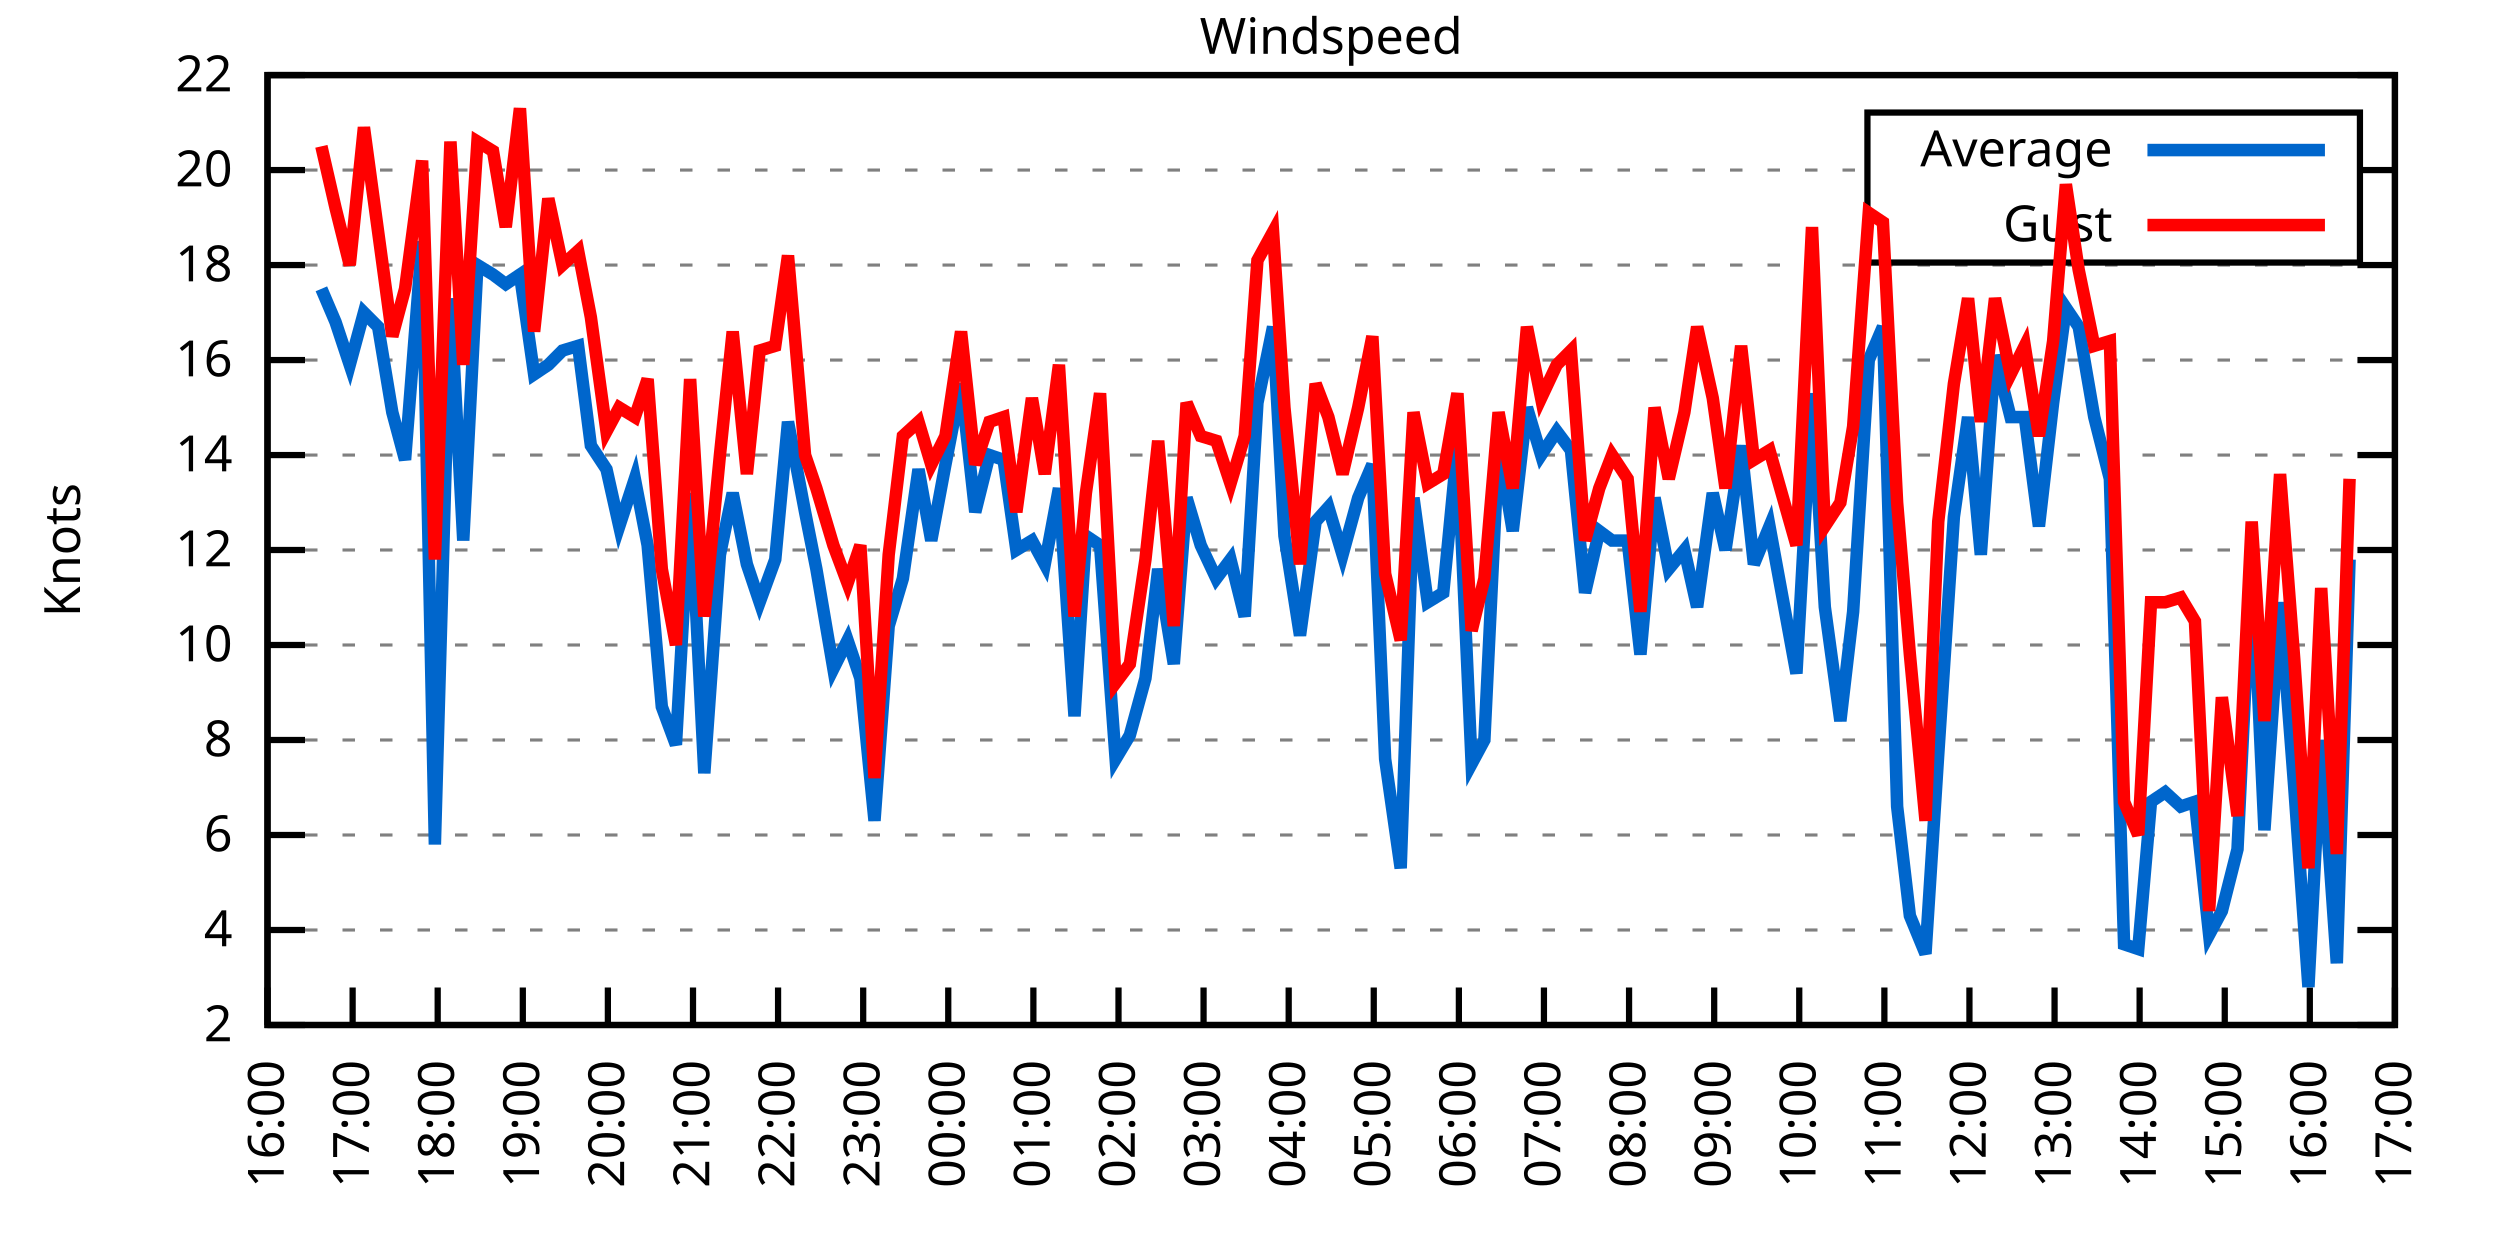
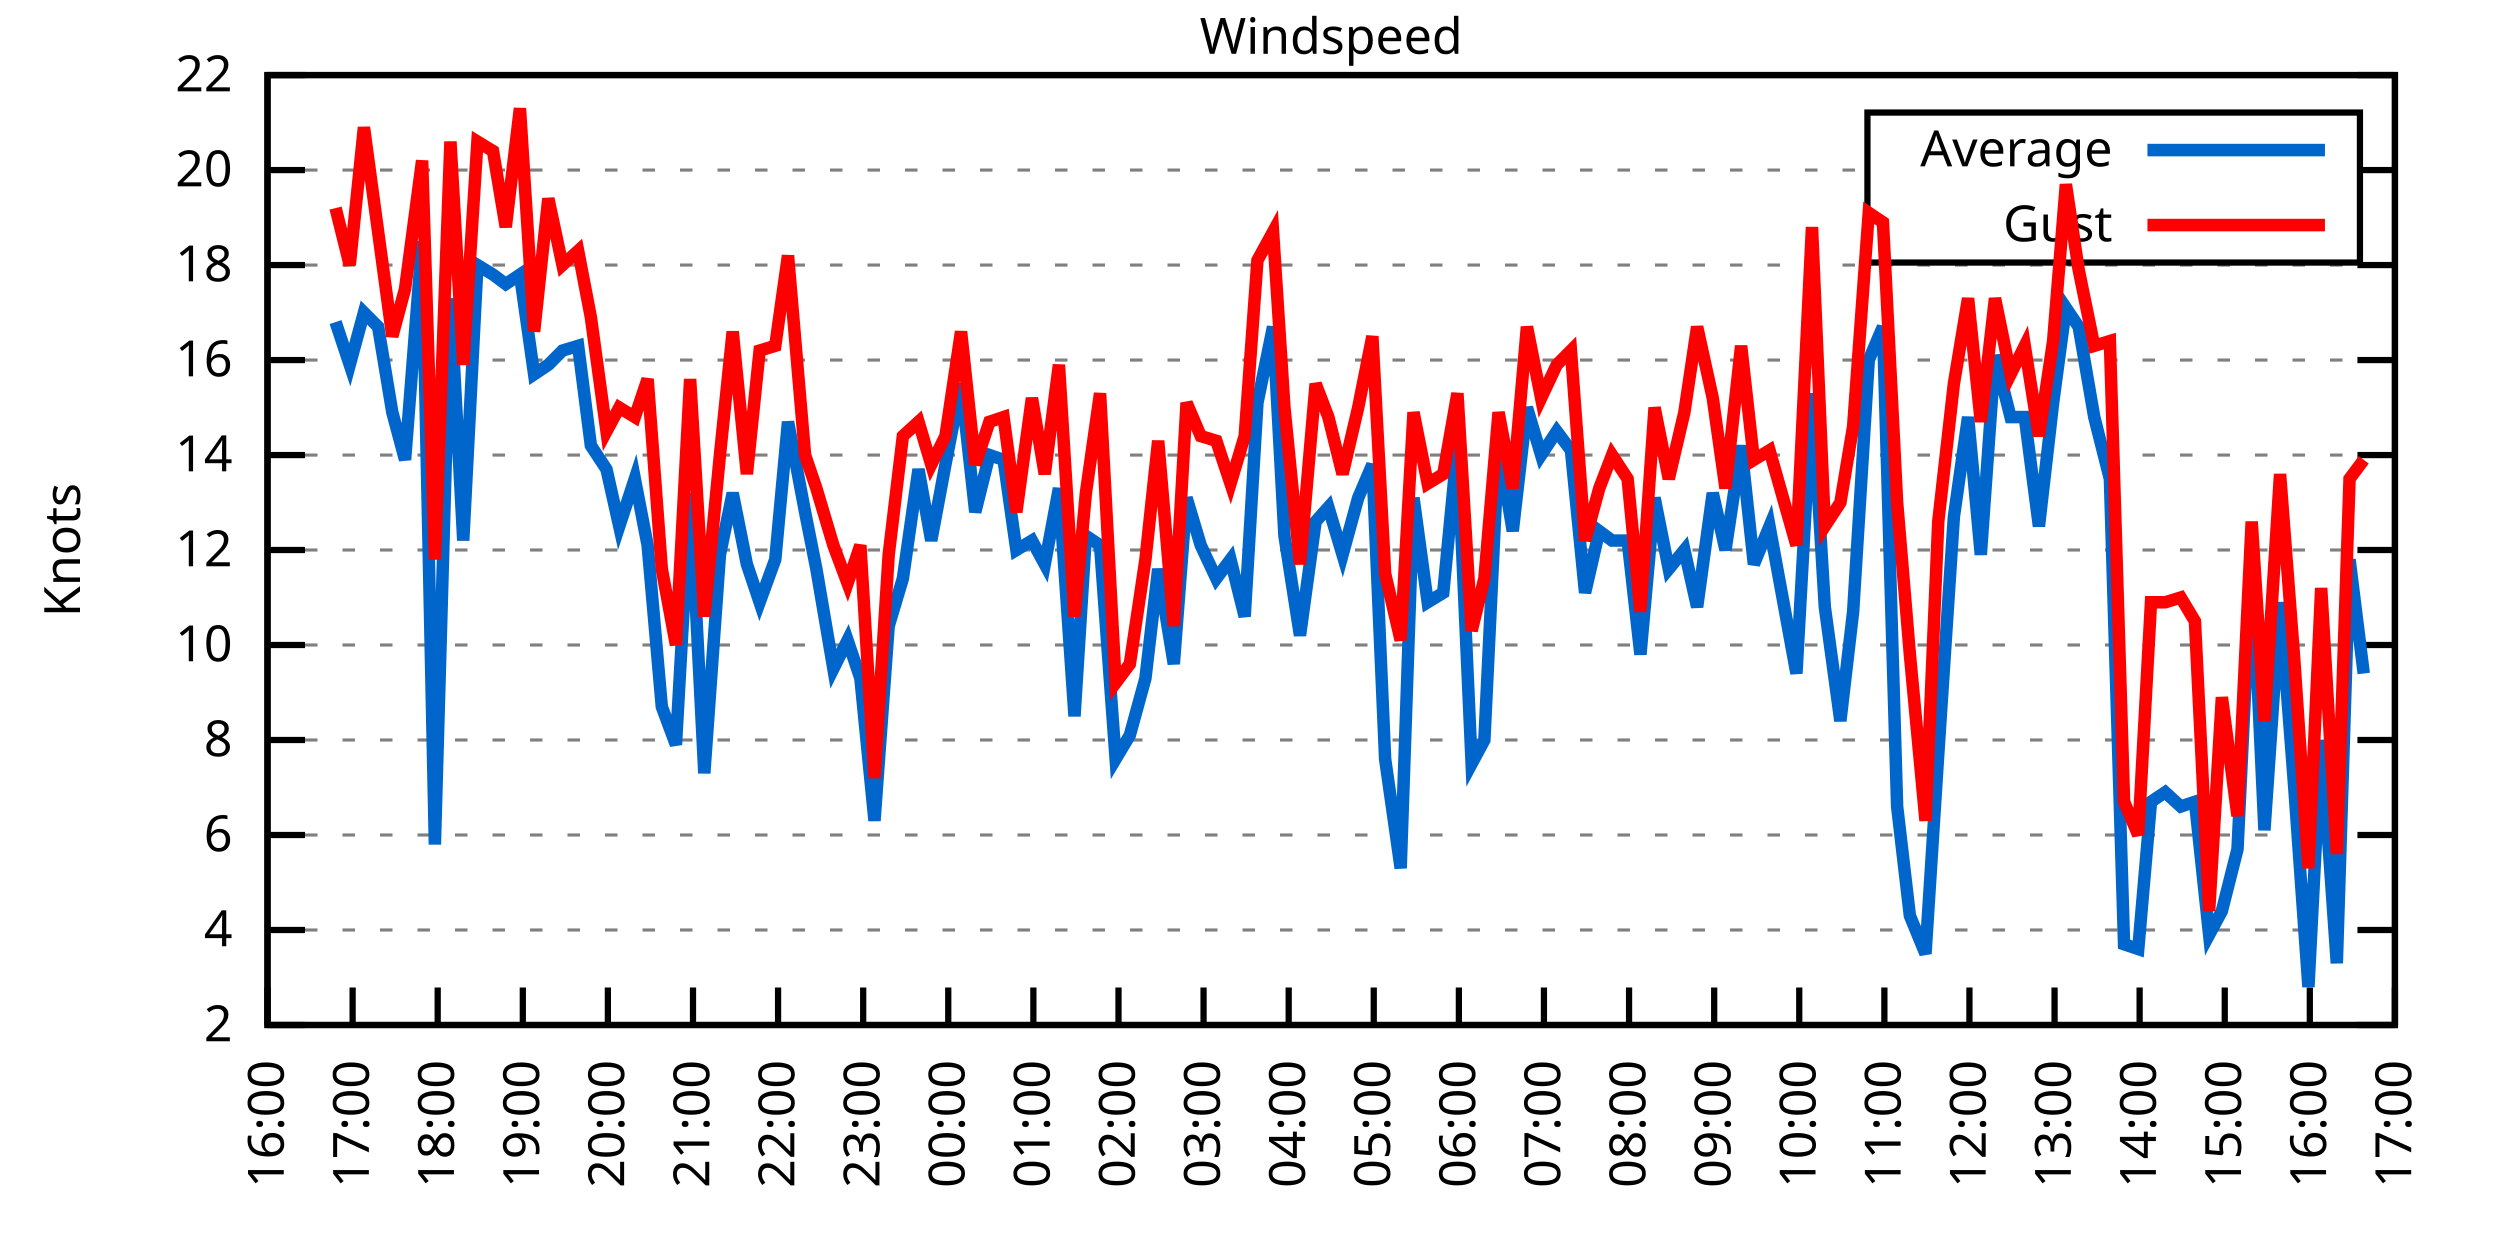
<svg xmlns="http://www.w3.org/2000/svg" xmlns:xlink="http://www.w3.org/1999/xlink" width="400" height="200" viewBox="0 0 400 200">
  <g id="gnuplot_canvas">
    <rect x="0" y="0" width="400" height="200" fill="none" />
    <defs>
      <circle id="gpDot" r="0.5" stroke-width="0.5" stroke="currentColor" />
      <path id="gpPt0" stroke-width="0.333" stroke="currentColor" d="M-1,0 h2 M0,-1 v2" />
      <path id="gpPt1" stroke-width="0.333" stroke="currentColor" d="M-1,-1 L1,1 M1,-1 L-1,1" />
      <path id="gpPt2" stroke-width="0.333" stroke="currentColor" d="M-1,0 L1,0 M0,-1 L0,1 M-1,-1 L1,1 M-1,1 L1,-1" />
      <rect id="gpPt3" stroke-width="0.333" stroke="currentColor" x="-1" y="-1" width="2" height="2" />
      <rect id="gpPt4" stroke-width="0.333" stroke="currentColor" fill="currentColor" x="-1" y="-1" width="2" height="2" />
      <circle id="gpPt5" stroke-width="0.333" stroke="currentColor" cx="0" cy="0" r="1" />
      <use xlink:href="#gpPt5" id="gpPt6" fill="currentColor" stroke="none" />
      <path id="gpPt7" stroke-width="0.333" stroke="currentColor" d="M0,-1.33 L-1.33,0.67 L1.33,0.67 z" />
      <use xlink:href="#gpPt7" id="gpPt8" fill="currentColor" stroke="none" />
      <use xlink:href="#gpPt7" id="gpPt9" stroke="currentColor" transform="rotate(180)" />
      <use xlink:href="#gpPt9" id="gpPt10" fill="currentColor" stroke="none" />
      <use xlink:href="#gpPt3" id="gpPt11" stroke="currentColor" transform="rotate(45)" />
      <use xlink:href="#gpPt11" id="gpPt12" fill="currentColor" stroke="none" />
      <path id="gpPt13" stroke-width="0.333" stroke="currentColor" d="M0,1.330 L1.265,0.411 L0.782,-1.067 L-0.782,-1.076 L-1.265,0.411 z" />
      <use xlink:href="#gpPt13" id="gpPt14" fill="currentColor" stroke="none" />
      <filter id="textbox" filterUnits="objectBoundingBox" x="0" y="0" height="1" width="1">
        <feFlood flood-color="white" flood-opacity="1" result="bgnd" />
        <feComposite in="SourceGraphic" in2="bgnd" operator="atop" />
      </filter>
      <filter id="greybox" filterUnits="objectBoundingBox" x="0" y="0" height="1" width="1">
        <feFlood flood-color="lightgrey" flood-opacity="1" result="grey" />
        <feComposite in="SourceGraphic" in2="grey" operator="atop" />
      </filter>
    </defs>
    <g fill="none" color="white" stroke="currentColor" stroke-width="1.00" stroke-linecap="butt" stroke-linejoin="miter">
</g>
    <g fill="none" color="black" stroke="currentColor" stroke-width="1.00" stroke-linecap="butt" stroke-linejoin="miter">
      <g stroke="none" shape-rendering="crispEdges">
        <polygon fill="rgb(255, 255, 255)" points="42.80,164.00 383.18,164.00 383.18,12.02 42.80,12.02 " />
      </g>
    </g>
    <g fill="none" color="black" stroke="currentColor" stroke-width="1.00" stroke-linecap="butt" stroke-linejoin="miter">
</g>
    <g fill="none" color="black" stroke="black" stroke-width="0.50" stroke-linecap="butt" stroke-linejoin="miter">
</g>
    <g fill="none" color="gray" stroke="currentColor" stroke-width="0.50" stroke-linecap="butt" stroke-linejoin="miter">
      <path stroke="gray" stroke-dasharray="2,4" class="gridline" d="M42.80,164.00 L383.19,164.00  " />
    </g>
    <g fill="none" color="gray" stroke="gray" stroke-width="1.00" stroke-linecap="butt" stroke-linejoin="miter">
</g>
    <g fill="none" color="black" stroke="currentColor" stroke-width="1.00" stroke-linecap="butt" stroke-linejoin="miter">
      <path stroke="black" d="M42.80,164.00 L48.80,164.00 M383.19,164.00 L377.19,164.00  " />
      <g transform="translate(37.20,166.60)" stroke="none" fill="black" font-family="Sans" font-size="8.00" text-anchor="end">
        <text>
          <tspan font-family="Sans"> 2</tspan>
        </text>
      </g>
    </g>
    <g fill="none" color="black" stroke="currentColor" stroke-width="1.00" stroke-linecap="butt" stroke-linejoin="miter">
</g>
    <g fill="none" color="black" stroke="black" stroke-width="0.50" stroke-linecap="butt" stroke-linejoin="miter">
</g>
    <g fill="none" color="gray" stroke="currentColor" stroke-width="0.50" stroke-linecap="butt" stroke-linejoin="miter">
      <path stroke="gray" stroke-dasharray="2,4" class="gridline" d="M42.80,148.80 L383.19,148.80  " />
    </g>
    <g fill="none" color="gray" stroke="gray" stroke-width="1.00" stroke-linecap="butt" stroke-linejoin="miter">
</g>
    <g fill="none" color="black" stroke="currentColor" stroke-width="1.00" stroke-linecap="butt" stroke-linejoin="miter">
      <path stroke="black" d="M42.80,148.80 L48.80,148.80 M383.19,148.80 L377.19,148.80  " />
      <g transform="translate(37.20,151.40)" stroke="none" fill="black" font-family="Sans" font-size="8.00" text-anchor="end">
        <text>
          <tspan font-family="Sans"> 4</tspan>
        </text>
      </g>
    </g>
    <g fill="none" color="black" stroke="currentColor" stroke-width="1.00" stroke-linecap="butt" stroke-linejoin="miter">
</g>
    <g fill="none" color="black" stroke="black" stroke-width="0.50" stroke-linecap="butt" stroke-linejoin="miter">
</g>
    <g fill="none" color="gray" stroke="currentColor" stroke-width="0.50" stroke-linecap="butt" stroke-linejoin="miter">
      <path stroke="gray" stroke-dasharray="2,4" class="gridline" d="M42.80,133.60 L383.19,133.60  " />
    </g>
    <g fill="none" color="gray" stroke="gray" stroke-width="1.00" stroke-linecap="butt" stroke-linejoin="miter">
</g>
    <g fill="none" color="black" stroke="currentColor" stroke-width="1.00" stroke-linecap="butt" stroke-linejoin="miter">
      <path stroke="black" d="M42.80,133.60 L48.80,133.60 M383.19,133.60 L377.19,133.60  " />
      <g transform="translate(37.20,136.20)" stroke="none" fill="black" font-family="Sans" font-size="8.00" text-anchor="end">
        <text>
          <tspan font-family="Sans"> 6</tspan>
        </text>
      </g>
    </g>
    <g fill="none" color="black" stroke="currentColor" stroke-width="1.00" stroke-linecap="butt" stroke-linejoin="miter">
</g>
    <g fill="none" color="black" stroke="black" stroke-width="0.50" stroke-linecap="butt" stroke-linejoin="miter">
</g>
    <g fill="none" color="gray" stroke="currentColor" stroke-width="0.50" stroke-linecap="butt" stroke-linejoin="miter">
      <path stroke="gray" stroke-dasharray="2,4" class="gridline" d="M42.80,118.40 L383.19,118.40  " />
    </g>
    <g fill="none" color="gray" stroke="gray" stroke-width="1.00" stroke-linecap="butt" stroke-linejoin="miter">
</g>
    <g fill="none" color="black" stroke="currentColor" stroke-width="1.00" stroke-linecap="butt" stroke-linejoin="miter">
      <path stroke="black" d="M42.80,118.40 L48.80,118.40 M383.19,118.40 L377.19,118.40  " />
      <g transform="translate(37.20,121.00)" stroke="none" fill="black" font-family="Sans" font-size="8.00" text-anchor="end">
        <text>
          <tspan font-family="Sans"> 8</tspan>
        </text>
      </g>
    </g>
    <g fill="none" color="black" stroke="currentColor" stroke-width="1.00" stroke-linecap="butt" stroke-linejoin="miter">
</g>
    <g fill="none" color="black" stroke="black" stroke-width="0.50" stroke-linecap="butt" stroke-linejoin="miter">
</g>
    <g fill="none" color="gray" stroke="currentColor" stroke-width="0.50" stroke-linecap="butt" stroke-linejoin="miter">
      <path stroke="gray" stroke-dasharray="2,4" class="gridline" d="M42.80,103.20 L383.19,103.20  " />
    </g>
    <g fill="none" color="gray" stroke="gray" stroke-width="1.00" stroke-linecap="butt" stroke-linejoin="miter">
</g>
    <g fill="none" color="black" stroke="currentColor" stroke-width="1.00" stroke-linecap="butt" stroke-linejoin="miter">
      <path stroke="black" d="M42.80,103.20 L48.80,103.20 M383.19,103.20 L377.19,103.20  " />
      <g transform="translate(37.20,105.80)" stroke="none" fill="black" font-family="Sans" font-size="8.00" text-anchor="end">
        <text>
          <tspan font-family="Sans"> 10</tspan>
        </text>
      </g>
    </g>
    <g fill="none" color="black" stroke="currentColor" stroke-width="1.00" stroke-linecap="butt" stroke-linejoin="miter">
</g>
    <g fill="none" color="black" stroke="black" stroke-width="0.50" stroke-linecap="butt" stroke-linejoin="miter">
</g>
    <g fill="none" color="gray" stroke="currentColor" stroke-width="0.50" stroke-linecap="butt" stroke-linejoin="miter">
      <path stroke="gray" stroke-dasharray="2,4" class="gridline" d="M42.80,88.00 L383.19,88.00  " />
    </g>
    <g fill="none" color="gray" stroke="gray" stroke-width="1.00" stroke-linecap="butt" stroke-linejoin="miter">
</g>
    <g fill="none" color="black" stroke="currentColor" stroke-width="1.00" stroke-linecap="butt" stroke-linejoin="miter">
      <path stroke="black" d="M42.80,88.00 L48.80,88.00 M383.19,88.00 L377.19,88.00  " />
      <g transform="translate(37.20,90.60)" stroke="none" fill="black" font-family="Sans" font-size="8.00" text-anchor="end">
        <text>
          <tspan font-family="Sans"> 12</tspan>
        </text>
      </g>
    </g>
    <g fill="none" color="black" stroke="currentColor" stroke-width="1.00" stroke-linecap="butt" stroke-linejoin="miter">
</g>
    <g fill="none" color="black" stroke="black" stroke-width="0.50" stroke-linecap="butt" stroke-linejoin="miter">
</g>
    <g fill="none" color="gray" stroke="currentColor" stroke-width="0.50" stroke-linecap="butt" stroke-linejoin="miter">
      <path stroke="gray" stroke-dasharray="2,4" class="gridline" d="M42.80,72.81 L383.19,72.81  " />
    </g>
    <g fill="none" color="gray" stroke="gray" stroke-width="1.00" stroke-linecap="butt" stroke-linejoin="miter">
</g>
    <g fill="none" color="black" stroke="currentColor" stroke-width="1.00" stroke-linecap="butt" stroke-linejoin="miter">
      <path stroke="black" d="M42.80,72.81 L48.80,72.81 M383.19,72.81 L377.19,72.81  " />
      <g transform="translate(37.20,75.41)" stroke="none" fill="black" font-family="Sans" font-size="8.00" text-anchor="end">
        <text>
          <tspan font-family="Sans"> 14</tspan>
        </text>
      </g>
    </g>
    <g fill="none" color="black" stroke="currentColor" stroke-width="1.00" stroke-linecap="butt" stroke-linejoin="miter">
</g>
    <g fill="none" color="black" stroke="black" stroke-width="0.50" stroke-linecap="butt" stroke-linejoin="miter">
</g>
    <g fill="none" color="gray" stroke="currentColor" stroke-width="0.50" stroke-linecap="butt" stroke-linejoin="miter">
      <path stroke="gray" stroke-dasharray="2,4" class="gridline" d="M42.80,57.61 L383.19,57.61  " />
    </g>
    <g fill="none" color="gray" stroke="gray" stroke-width="1.00" stroke-linecap="butt" stroke-linejoin="miter">
</g>
    <g fill="none" color="black" stroke="currentColor" stroke-width="1.00" stroke-linecap="butt" stroke-linejoin="miter">
      <path stroke="black" d="M42.80,57.61 L48.80,57.61 M383.19,57.61 L377.19,57.61  " />
      <g transform="translate(37.20,60.21)" stroke="none" fill="black" font-family="Sans" font-size="8.00" text-anchor="end">
        <text>
          <tspan font-family="Sans"> 16</tspan>
        </text>
      </g>
    </g>
    <g fill="none" color="black" stroke="currentColor" stroke-width="1.00" stroke-linecap="butt" stroke-linejoin="miter">
</g>
    <g fill="none" color="black" stroke="black" stroke-width="0.50" stroke-linecap="butt" stroke-linejoin="miter">
</g>
    <g fill="none" color="gray" stroke="currentColor" stroke-width="0.50" stroke-linecap="butt" stroke-linejoin="miter">
      <path stroke="gray" stroke-dasharray="2,4" class="gridline" d="M42.80,42.41 L383.19,42.41  " />
    </g>
    <g fill="none" color="gray" stroke="gray" stroke-width="1.00" stroke-linecap="butt" stroke-linejoin="miter">
</g>
    <g fill="none" color="black" stroke="currentColor" stroke-width="1.00" stroke-linecap="butt" stroke-linejoin="miter">
      <path stroke="black" d="M42.80,42.41 L48.80,42.41 M383.19,42.41 L377.19,42.41  " />
      <g transform="translate(37.20,45.01)" stroke="none" fill="black" font-family="Sans" font-size="8.00" text-anchor="end">
        <text>
          <tspan font-family="Sans"> 18</tspan>
        </text>
      </g>
    </g>
    <g fill="none" color="black" stroke="currentColor" stroke-width="1.00" stroke-linecap="butt" stroke-linejoin="miter">
</g>
    <g fill="none" color="black" stroke="black" stroke-width="0.50" stroke-linecap="butt" stroke-linejoin="miter">
</g>
    <g fill="none" color="gray" stroke="currentColor" stroke-width="0.50" stroke-linecap="butt" stroke-linejoin="miter">
      <path stroke="gray" stroke-dasharray="2,4" class="gridline" d="M42.80,27.21 L298.79,27.21 M377.59,27.21 L383.19,27.21  " />
    </g>
    <g fill="none" color="gray" stroke="gray" stroke-width="1.00" stroke-linecap="butt" stroke-linejoin="miter">
</g>
    <g fill="none" color="black" stroke="currentColor" stroke-width="1.00" stroke-linecap="butt" stroke-linejoin="miter">
      <path stroke="black" d="M42.80,27.21 L48.80,27.21 M383.19,27.21 L377.19,27.21  " />
      <g transform="translate(37.20,29.81)" stroke="none" fill="black" font-family="Sans" font-size="8.00" text-anchor="end">
        <text>
          <tspan font-family="Sans"> 20</tspan>
        </text>
      </g>
    </g>
    <g fill="none" color="black" stroke="currentColor" stroke-width="1.00" stroke-linecap="butt" stroke-linejoin="miter">
</g>
    <g fill="none" color="black" stroke="black" stroke-width="0.50" stroke-linecap="butt" stroke-linejoin="miter">
</g>
    <g fill="none" color="gray" stroke="currentColor" stroke-width="0.50" stroke-linecap="butt" stroke-linejoin="miter">
      <path stroke="gray" stroke-dasharray="2,4" class="gridline" d="M42.80,12.01 L383.19,12.01  " />
    </g>
    <g fill="none" color="gray" stroke="gray" stroke-width="1.00" stroke-linecap="butt" stroke-linejoin="miter">
</g>
    <g fill="none" color="black" stroke="currentColor" stroke-width="1.00" stroke-linecap="butt" stroke-linejoin="miter">
      <path stroke="black" d="M42.80,12.01 L48.80,12.01 M383.19,12.01 L377.19,12.01  " />
      <g transform="translate(37.20,14.61)" stroke="none" fill="black" font-family="Sans" font-size="8.00" text-anchor="end">
        <text>
          <tspan font-family="Sans"> 22</tspan>
        </text>
      </g>
    </g>
    <g fill="none" color="black" stroke="currentColor" stroke-width="1.00" stroke-linecap="butt" stroke-linejoin="miter">
      <path stroke="black" d="M42.80,164.00 L42.80,158.00  " />
      <g transform="translate(45.40,169.60) rotate(270.00)" stroke="none" fill="black" font-family="Sans" font-size="8.00" text-anchor="end">
        <text>
          <tspan font-family="Sans">16:00</tspan>
        </text>
      </g>
    </g>
    <g fill="none" color="black" stroke="currentColor" stroke-width="1.00" stroke-linecap="butt" stroke-linejoin="miter">
      <path stroke="black" d="M56.42,164.00 L56.42,158.00  " />
      <g transform="translate(59.02,169.60) rotate(270.00)" stroke="none" fill="black" font-family="Sans" font-size="8.00" text-anchor="end">
        <text>
          <tspan font-family="Sans">17:00</tspan>
        </text>
      </g>
    </g>
    <g fill="none" color="black" stroke="currentColor" stroke-width="1.00" stroke-linecap="butt" stroke-linejoin="miter">
      <path stroke="black" d="M70.03,164.00 L70.03,158.00  " />
      <g transform="translate(72.63,169.60) rotate(270.00)" stroke="none" fill="black" font-family="Sans" font-size="8.00" text-anchor="end">
        <text>
          <tspan font-family="Sans">18:00</tspan>
        </text>
      </g>
    </g>
    <g fill="none" color="black" stroke="currentColor" stroke-width="1.00" stroke-linecap="butt" stroke-linejoin="miter">
      <path stroke="black" d="M83.65,164.00 L83.65,158.00  " />
      <g transform="translate(86.25,169.60) rotate(270.00)" stroke="none" fill="black" font-family="Sans" font-size="8.00" text-anchor="end">
        <text>
          <tspan font-family="Sans">19:00</tspan>
        </text>
      </g>
    </g>
    <g fill="none" color="black" stroke="currentColor" stroke-width="1.00" stroke-linecap="butt" stroke-linejoin="miter">
      <path stroke="black" d="M97.26,164.00 L97.26,158.00  " />
      <g transform="translate(99.86,169.60) rotate(270.00)" stroke="none" fill="black" font-family="Sans" font-size="8.00" text-anchor="end">
        <text>
          <tspan font-family="Sans">20:00</tspan>
        </text>
      </g>
    </g>
    <g fill="none" color="black" stroke="currentColor" stroke-width="1.00" stroke-linecap="butt" stroke-linejoin="miter">
      <path stroke="black" d="M110.88,164.00 L110.88,158.00  " />
      <g transform="translate(113.48,169.60) rotate(270.00)" stroke="none" fill="black" font-family="Sans" font-size="8.00" text-anchor="end">
        <text>
          <tspan font-family="Sans">21:00</tspan>
        </text>
      </g>
    </g>
    <g fill="none" color="black" stroke="currentColor" stroke-width="1.00" stroke-linecap="butt" stroke-linejoin="miter">
      <path stroke="black" d="M124.49,164.00 L124.49,158.00  " />
      <g transform="translate(127.09,169.60) rotate(270.00)" stroke="none" fill="black" font-family="Sans" font-size="8.00" text-anchor="end">
        <text>
          <tspan font-family="Sans">22:00</tspan>
        </text>
      </g>
    </g>
    <g fill="none" color="black" stroke="currentColor" stroke-width="1.00" stroke-linecap="butt" stroke-linejoin="miter">
      <path stroke="black" d="M138.11,164.00 L138.11,158.00  " />
      <g transform="translate(140.71,169.60) rotate(270.00)" stroke="none" fill="black" font-family="Sans" font-size="8.00" text-anchor="end">
        <text>
          <tspan font-family="Sans">23:00</tspan>
        </text>
      </g>
    </g>
    <g fill="none" color="black" stroke="currentColor" stroke-width="1.00" stroke-linecap="butt" stroke-linejoin="miter">
      <path stroke="black" d="M151.72,164.00 L151.72,158.00  " />
      <g transform="translate(154.32,169.60) rotate(270.00)" stroke="none" fill="black" font-family="Sans" font-size="8.00" text-anchor="end">
        <text>
          <tspan font-family="Sans">00:00</tspan>
        </text>
      </g>
    </g>
    <g fill="none" color="black" stroke="currentColor" stroke-width="1.00" stroke-linecap="butt" stroke-linejoin="miter">
      <path stroke="black" d="M165.34,164.00 L165.34,158.00  " />
      <g transform="translate(167.94,169.60) rotate(270.00)" stroke="none" fill="black" font-family="Sans" font-size="8.00" text-anchor="end">
        <text>
          <tspan font-family="Sans">01:00</tspan>
        </text>
      </g>
    </g>
    <g fill="none" color="black" stroke="currentColor" stroke-width="1.00" stroke-linecap="butt" stroke-linejoin="miter">
      <path stroke="black" d="M178.96,164.00 L178.96,158.00  " />
      <g transform="translate(181.56,169.60) rotate(270.00)" stroke="none" fill="black" font-family="Sans" font-size="8.00" text-anchor="end">
        <text>
          <tspan font-family="Sans">02:00</tspan>
        </text>
      </g>
    </g>
    <g fill="none" color="black" stroke="currentColor" stroke-width="1.00" stroke-linecap="butt" stroke-linejoin="miter">
      <path stroke="black" d="M192.57,164.00 L192.57,158.00  " />
      <g transform="translate(195.17,169.60) rotate(270.00)" stroke="none" fill="black" font-family="Sans" font-size="8.00" text-anchor="end">
        <text>
          <tspan font-family="Sans">03:00</tspan>
        </text>
      </g>
    </g>
    <g fill="none" color="black" stroke="currentColor" stroke-width="1.00" stroke-linecap="butt" stroke-linejoin="miter">
      <path stroke="black" d="M206.19,164.00 L206.19,158.00  " />
      <g transform="translate(208.79,169.60) rotate(270.00)" stroke="none" fill="black" font-family="Sans" font-size="8.00" text-anchor="end">
        <text>
          <tspan font-family="Sans">04:00</tspan>
        </text>
      </g>
    </g>
    <g fill="none" color="black" stroke="currentColor" stroke-width="1.00" stroke-linecap="butt" stroke-linejoin="miter">
      <path stroke="black" d="M219.80,164.00 L219.80,158.00  " />
      <g transform="translate(222.40,169.60) rotate(270.00)" stroke="none" fill="black" font-family="Sans" font-size="8.00" text-anchor="end">
        <text>
          <tspan font-family="Sans">05:00</tspan>
        </text>
      </g>
    </g>
    <g fill="none" color="black" stroke="currentColor" stroke-width="1.00" stroke-linecap="butt" stroke-linejoin="miter">
      <path stroke="black" d="M233.42,164.00 L233.42,158.00  " />
      <g transform="translate(236.02,169.60) rotate(270.00)" stroke="none" fill="black" font-family="Sans" font-size="8.00" text-anchor="end">
        <text>
          <tspan font-family="Sans">06:00</tspan>
        </text>
      </g>
    </g>
    <g fill="none" color="black" stroke="currentColor" stroke-width="1.00" stroke-linecap="butt" stroke-linejoin="miter">
      <path stroke="black" d="M247.03,164.00 L247.03,158.00  " />
      <g transform="translate(249.63,169.60) rotate(270.00)" stroke="none" fill="black" font-family="Sans" font-size="8.00" text-anchor="end">
        <text>
          <tspan font-family="Sans">07:00</tspan>
        </text>
      </g>
    </g>
    <g fill="none" color="black" stroke="currentColor" stroke-width="1.00" stroke-linecap="butt" stroke-linejoin="miter">
      <path stroke="black" d="M260.65,164.00 L260.65,158.00  " />
      <g transform="translate(263.25,169.60) rotate(270.00)" stroke="none" fill="black" font-family="Sans" font-size="8.00" text-anchor="end">
        <text>
          <tspan font-family="Sans">08:00</tspan>
        </text>
      </g>
    </g>
    <g fill="none" color="black" stroke="currentColor" stroke-width="1.00" stroke-linecap="butt" stroke-linejoin="miter">
      <path stroke="black" d="M274.27,164.00 L274.27,158.00  " />
      <g transform="translate(276.87,169.60) rotate(270.00)" stroke="none" fill="black" font-family="Sans" font-size="8.00" text-anchor="end">
        <text>
          <tspan font-family="Sans">09:00</tspan>
        </text>
      </g>
    </g>
    <g fill="none" color="black" stroke="currentColor" stroke-width="1.00" stroke-linecap="butt" stroke-linejoin="miter">
      <path stroke="black" d="M287.88,164.00 L287.88,158.00  " />
      <g transform="translate(290.48,169.60) rotate(270.00)" stroke="none" fill="black" font-family="Sans" font-size="8.00" text-anchor="end">
        <text>
          <tspan font-family="Sans">10:00</tspan>
        </text>
      </g>
    </g>
    <g fill="none" color="black" stroke="currentColor" stroke-width="1.00" stroke-linecap="butt" stroke-linejoin="miter">
      <path stroke="black" d="M301.50,164.00 L301.50,158.00  " />
      <g transform="translate(304.10,169.60) rotate(270.00)" stroke="none" fill="black" font-family="Sans" font-size="8.00" text-anchor="end">
        <text>
          <tspan font-family="Sans">11:00</tspan>
        </text>
      </g>
    </g>
    <g fill="none" color="black" stroke="currentColor" stroke-width="1.00" stroke-linecap="butt" stroke-linejoin="miter">
      <path stroke="black" d="M315.11,164.00 L315.11,158.00  " />
      <g transform="translate(317.71,169.60) rotate(270.00)" stroke="none" fill="black" font-family="Sans" font-size="8.00" text-anchor="end">
        <text>
          <tspan font-family="Sans">12:00</tspan>
        </text>
      </g>
    </g>
    <g fill="none" color="black" stroke="currentColor" stroke-width="1.00" stroke-linecap="butt" stroke-linejoin="miter">
      <path stroke="black" d="M328.73,164.00 L328.73,158.00  " />
      <g transform="translate(331.33,169.60) rotate(270.00)" stroke="none" fill="black" font-family="Sans" font-size="8.00" text-anchor="end">
        <text>
          <tspan font-family="Sans">13:00</tspan>
        </text>
      </g>
    </g>
    <g fill="none" color="black" stroke="currentColor" stroke-width="1.00" stroke-linecap="butt" stroke-linejoin="miter">
      <path stroke="black" d="M342.34,164.00 L342.34,158.00  " />
      <g transform="translate(344.94,169.60) rotate(270.00)" stroke="none" fill="black" font-family="Sans" font-size="8.00" text-anchor="end">
        <text>
          <tspan font-family="Sans">14:00</tspan>
        </text>
      </g>
    </g>
    <g fill="none" color="black" stroke="currentColor" stroke-width="1.00" stroke-linecap="butt" stroke-linejoin="miter">
      <path stroke="black" d="M355.96,164.00 L355.96,158.00  " />
      <g transform="translate(358.56,169.60) rotate(270.00)" stroke="none" fill="black" font-family="Sans" font-size="8.00" text-anchor="end">
        <text>
          <tspan font-family="Sans">15:00</tspan>
        </text>
      </g>
    </g>
    <g fill="none" color="black" stroke="currentColor" stroke-width="1.00" stroke-linecap="butt" stroke-linejoin="miter">
      <path stroke="black" d="M369.57,164.00 L369.57,158.00  " />
      <g transform="translate(372.17,169.60) rotate(270.00)" stroke="none" fill="black" font-family="Sans" font-size="8.00" text-anchor="end">
        <text>
          <tspan font-family="Sans">16:00</tspan>
        </text>
      </g>
    </g>
    <g fill="none" color="black" stroke="currentColor" stroke-width="1.00" stroke-linecap="butt" stroke-linejoin="miter">
      <path stroke="black" d="M383.19,164.00 L383.19,158.00  " />
      <g transform="translate(385.79,169.60) rotate(270.00)" stroke="none" fill="black" font-family="Sans" font-size="8.00" text-anchor="end">
        <text>
          <tspan font-family="Sans">17:00</tspan>
        </text>
      </g>
    </g>
    <g fill="none" color="black" stroke="currentColor" stroke-width="1.00" stroke-linecap="butt" stroke-linejoin="miter">
</g>
    <g fill="none" color="black" stroke="currentColor" stroke-width="1.00" stroke-linecap="butt" stroke-linejoin="miter">
      <path stroke="black" d="M42.80,12.01 L42.80,164.00 L383.19,164.00 L383.19,12.01 L42.80,12.01 Z  " />
    </g>
    <g fill="none" color="black" stroke="currentColor" stroke-width="1.00" stroke-linecap="butt" stroke-linejoin="miter">
</g>
    <g fill="none" color="black" stroke="currentColor" stroke-width="1.00" stroke-linecap="butt" stroke-linejoin="miter">
      <path stroke="black" d="M298.79,42.01 L298.79,18.01 L377.59,18.01 L377.59,42.01 L298.79,42.01 Z  " />
    </g>
    <g id="Windspeed_plot_1">
      <g fill="none" color="white" stroke="black" stroke-width="2.00" stroke-linecap="butt" stroke-linejoin="miter">
</g>
      <g fill="none" color="black" stroke="currentColor" stroke-width="2.00" stroke-linecap="butt" stroke-linejoin="miter">
        <g transform="translate(337.99,26.61)" stroke="none" fill="black" font-family="Sans" font-size="8.00" text-anchor="end">
          <text>
            <tspan font-family="Sans">Average</tspan>
          </text>
        </g>
      </g>
      <g fill="none" color="black" stroke="currentColor" stroke-width="2.00" stroke-linecap="butt" stroke-linejoin="miter">
-         <path stroke="rgb(  0, 102, 204)" d="M343.59,24.01 L371.99,24.01 M51.42,46.21 L53.69,51.53 L55.96,58.37 L58.23,50.01 L60.50,52.29 L62.77,65.97   L64.81,73.57 L67.54,38.61 L69.58,135.12 L72.07,47.73 L74.12,86.49 L76.39,42.41 L78.88,43.93 L80.92,45.45   L83.19,43.93 L85.46,59.89 L87.73,58.37 L90.00,56.09 L92.50,55.33 L94.54,71.29 L97.04,75.09 L99.08,84.21   L101.57,76.61 L103.62,87.25 L105.89,113.08 L108.15,119.16 L110.42,78.89 L112.69,123.72 L115.19,88.76 L117.23,78.89   L119.50,90.28 L121.54,96.36 L124.04,89.52 L126.08,67.49 L128.81,81.93 L130.62,91.04 L133.34,107.00 L135.61,102.44   L137.66,108.52 L139.92,131.32 L142.19,100.16 L144.46,92.56 L146.96,75.09 L149.00,86.49 L151.27,74.33 L153.77,61.41   L156.04,81.93 L158.31,72.81 L160.57,73.57 L162.62,88.00 L165.11,86.49 L167.16,90.28 L169.43,78.13 L171.92,114.60   L173.74,85.73 L176.01,87.25 L178.50,121.44 L180.77,117.64 L183.27,108.52 L185.31,91.04 L187.81,106.24 L189.85,79.65   L192.12,87.25 L194.61,92.56 L196.88,89.52 L199.15,98.64 L201.19,64.45 L203.69,52.29 L205.51,85.73 L208.00,101.68   L210.50,83.45 L212.54,81.17 L214.81,88.76 L217.31,79.65 L219.58,74.33 L221.62,121.44 L224.11,138.92 L226.16,79.65   L228.43,96.36 L230.92,94.84 L233.19,71.29 L235.46,122.20 L237.50,118.40 L239.77,71.29 L242.04,84.97 L244.31,65.21   L246.58,72.81 L249.08,69.01 L251.35,72.05 L253.61,94.84 L255.88,84.97 L257.93,86.49 L260.42,86.49 L262.47,104.72   L264.73,79.65 L267.00,91.04 L269.50,88.00 L271.54,97.12 L274.04,78.89 L276.08,88.00 L278.58,71.29 L280.62,90.28   L283.12,84.21 L287.43,107.76 L289.92,62.93 L291.97,97.12 L294.46,115.36 L296.50,97.88 L299.00,57.61 L301.27,52.29   L303.54,129.04 L305.58,146.52 L308.08,152.60 L310.12,120.68 L312.62,82.69 L314.89,66.73 L316.93,88.76 L319.20,56.85   L321.69,66.73 L323.96,66.73 L326.23,84.21 L328.50,64.45 L330.54,49.25 L332.59,52.29 L335.08,66.73 L337.58,76.61   L339.85,151.08 L342.12,151.84 L344.16,128.28 L346.43,126.76 L348.92,129.04 L351.19,128.28 L353.46,149.56 L355.50,145.76   L358.00,135.88 L360.27,88.76 L362.31,132.84 L364.81,96.36 L367.08,126.00 L369.35,157.92 L371.39,118.40 L373.89,154.12   L375.93,89.52  " />
+         <path stroke="rgb(  0, 102, 204)" d="M343.59,24.01 L371.99,24.01 M53.69,51.53 L55.96,58.37 L58.23,50.01 L60.50,52.29 L62.77,65.97 L64.81,73.57   L67.54,38.61 L69.58,135.12 L72.07,47.73 L74.12,86.49 L76.39,42.41 L78.88,43.93 L80.92,45.45 L83.19,43.93   L85.46,59.89 L87.73,58.37 L90.00,56.09 L92.50,55.33 L94.54,71.29 L97.04,75.09 L99.08,84.21 L101.57,76.61   L103.62,87.25 L105.89,113.08 L108.15,119.16 L110.42,78.89 L112.69,123.72 L115.19,88.76 L117.23,78.89 L119.50,90.28   L121.54,96.36 L124.04,89.52 L126.08,67.49 L128.81,81.93 L130.62,91.04 L133.34,107.00 L135.61,102.44 L137.66,108.52   L139.92,131.32 L142.19,100.16 L144.46,92.56 L146.96,75.09 L149.00,86.49 L151.27,74.33 L153.77,61.41 L156.04,81.93   L158.31,72.81 L160.57,73.57 L162.62,88.00 L165.11,86.49 L167.16,90.28 L169.43,78.13 L171.92,114.60 L173.74,85.73   L176.01,87.25 L178.50,121.44 L180.77,117.64 L183.27,108.52 L185.31,91.04 L187.81,106.24 L189.85,79.65 L192.12,87.25   L194.61,92.56 L196.88,89.52 L199.15,98.64 L201.19,64.45 L203.69,52.29 L205.51,85.73 L208.00,101.68 L210.50,83.45   L212.54,81.17 L214.81,88.76 L217.31,79.65 L219.58,74.33 L221.62,121.44 L224.11,138.92 L226.16,79.65 L228.43,96.36   L230.92,94.84 L233.19,71.29 L235.46,122.20 L237.50,118.40 L239.77,71.29 L242.04,84.97 L244.31,65.21 L246.58,72.81   L249.08,69.01 L251.35,72.05 L253.61,94.84 L255.88,84.97 L257.93,86.49 L260.42,86.49 L262.47,104.72 L264.73,79.65   L267.00,91.04 L269.50,88.00 L271.54,97.12 L274.04,78.89 L276.08,88.00 L278.58,71.29 L280.62,90.28 L283.12,84.21   L287.43,107.76 L289.92,62.93 L291.97,97.12 L294.46,115.36 L296.50,97.88 L299.00,57.61 L301.27,52.29 L303.54,129.04   L305.58,146.52 L308.08,152.60 L310.12,120.68 L312.62,82.69 L314.89,66.73 L316.93,88.76 L319.20,56.85 L321.69,66.73   L323.96,66.73 L326.23,84.21 L328.50,64.45 L330.54,49.25 L332.59,52.29 L335.08,66.73 L337.58,76.61 L339.85,151.08   L342.12,151.84 L344.16,128.28 L346.43,126.76 L348.92,129.04 L351.19,128.28 L353.46,149.56 L355.50,145.76 L358.00,135.88   L360.27,88.76 L362.31,132.84 L364.81,96.36 L367.08,126.00 L369.35,157.92 L371.39,118.40 L373.89,154.12 L375.93,89.52   L378.20,107.76  " />
      </g>
    </g>
    <g id="Windspeed_plot_2">
      <g fill="none" color="black" stroke="currentColor" stroke-width="2.00" stroke-linecap="butt" stroke-linejoin="miter">
        <g transform="translate(337.99,38.61)" stroke="none" fill="black" font-family="Sans" font-size="8.00" text-anchor="end">
          <text>
            <tspan font-family="Sans">Gust</tspan>
          </text>
        </g>
      </g>
      <g fill="none" color="black" stroke="currentColor" stroke-width="2.00" stroke-linecap="butt" stroke-linejoin="miter">
-         <path stroke="rgb(255,   0,   0)" d="M343.59,36.01 L371.99,36.01 M51.42,23.41 L53.69,33.29 L55.96,42.41 L58.23,20.37 L60.50,37.09 L62.77,53.81   L64.81,46.21 L67.54,25.69 L69.58,89.52 L72.07,22.65 L74.12,58.37 L76.39,22.65 L78.88,24.17 L80.92,36.33   L83.19,17.33 L85.46,53.05 L87.73,31.77 L90.00,42.41 L92.50,40.13 L94.54,50.77 L97.04,69.01 L99.08,65.21   L101.57,66.73 L103.62,60.65 L105.89,91.04 L108.15,103.20 L110.42,60.65 L112.69,98.64 L115.19,72.81 L117.23,53.05   L119.50,75.85 L121.54,56.09 L124.04,55.33 L126.08,40.89 L128.81,72.81 L130.62,78.13 L133.34,87.25 L135.61,93.32   L137.66,87.25 L139.92,124.48 L142.19,88.76 L144.46,69.77 L146.96,67.49 L149.00,74.33 L151.27,69.77 L153.77,53.05   L156.04,74.33 L158.31,67.49 L160.57,66.73 L162.62,81.93 L165.11,63.69 L167.16,75.85 L169.43,58.37 L171.92,98.64   L173.74,78.89 L176.01,62.93 L178.50,109.28 L180.77,106.24 L183.27,89.52 L185.31,70.53 L187.81,100.16 L189.85,64.45   L192.12,69.77 L194.61,70.53 L196.88,77.37 L199.15,69.77 L201.19,41.65 L203.69,37.09 L205.51,65.21 L208.00,90.28   L210.50,61.41 L212.54,66.73 L214.81,75.85 L217.31,65.21 L219.58,53.81 L221.62,91.80 L224.11,102.44 L226.16,65.97   L228.43,77.37 L230.92,75.85 L233.19,62.93 L235.46,100.92 L237.50,92.56 L239.77,65.97 L242.04,78.13 L244.31,52.29   L246.58,63.69 L249.08,58.37 L251.35,56.09 L253.61,86.49 L255.88,78.13 L257.93,72.81 L260.42,76.61 L262.47,97.88   L264.73,65.21 L267.00,76.61 L269.50,65.97 L271.54,52.29 L274.04,63.69 L276.08,78.13 L278.58,55.33 L280.62,73.57   L283.12,72.05 L287.43,87.25 L289.92,36.33 L291.97,84.21 L294.46,80.41 L296.50,68.25 L299.00,34.05 L301.27,35.57   L303.54,80.41 L305.58,104.72 L308.08,131.32 L310.12,83.45 L312.62,61.41 L314.89,47.73 L316.93,67.49 L319.20,47.73   L321.69,59.89 L323.96,55.33 L326.23,69.77 L328.50,54.57 L330.54,29.49 L332.59,43.17 L335.08,55.33 L337.58,54.57   L339.85,128.28 L342.12,133.60 L344.16,96.36 L346.43,96.36 L348.92,95.60 L351.19,99.40 L353.46,145.76 L355.50,111.56   L358.00,130.56 L360.27,83.45 L362.31,115.36 L364.81,75.85 L367.08,105.48 L369.35,138.92 L371.39,94.08 L373.89,136.64   L375.93,76.61  " />
+         <path stroke="rgb(255,   0,   0)" d="M343.59,36.01 L371.99,36.01 M53.69,33.29 L55.96,42.41 L58.23,20.37 L60.50,37.09 L62.77,53.81 L64.81,46.21   L67.54,25.69 L69.58,89.52 L72.07,22.65 L74.12,58.37 L76.39,22.65 L78.88,24.17 L80.92,36.33 L83.19,17.33   L85.46,53.05 L87.73,31.77 L90.00,42.41 L92.50,40.13 L94.54,50.77 L97.04,69.01 L99.08,65.21 L101.57,66.73   L103.62,60.65 L105.89,91.04 L108.15,103.20 L110.42,60.65 L112.69,98.64 L115.19,72.81 L117.23,53.05 L119.50,75.85   L121.54,56.09 L124.04,55.33 L126.08,40.89 L128.81,72.81 L130.62,78.13 L133.34,87.25 L135.61,93.32 L137.66,87.25   L139.92,124.48 L142.19,88.76 L144.46,69.77 L146.96,67.49 L149.00,74.33 L151.27,69.77 L153.77,53.05 L156.04,74.33   L158.31,67.49 L160.57,66.73 L162.62,81.93 L165.11,63.69 L167.16,75.85 L169.43,58.37 L171.92,98.64 L173.74,78.89   L176.01,62.93 L178.50,109.28 L180.77,106.24 L183.27,89.52 L185.31,70.53 L187.81,100.16 L189.85,64.45 L192.12,69.77   L194.61,70.53 L196.88,77.37 L199.15,69.77 L201.19,41.65 L203.69,37.09 L205.51,65.21 L208.00,90.28 L210.50,61.41   L212.54,66.73 L214.81,75.85 L217.31,65.21 L219.58,53.81 L221.62,91.80 L224.11,102.44 L226.16,65.97 L228.43,77.37   L230.92,75.85 L233.19,62.93 L235.46,100.92 L237.50,92.56 L239.77,65.97 L242.04,78.13 L244.31,52.29 L246.58,63.69   L249.08,58.37 L251.35,56.09 L253.61,86.49 L255.88,78.13 L257.93,72.81 L260.42,76.61 L262.47,97.88 L264.73,65.21   L267.00,76.61 L269.50,65.97 L271.54,52.29 L274.04,63.69 L276.08,78.13 L278.58,55.33 L280.62,73.57 L283.12,72.05   L287.43,87.25 L289.92,36.33 L291.97,84.21 L294.46,80.41 L296.50,68.25 L299.00,34.05 L301.27,35.57 L303.54,80.41   L305.58,104.72 L308.08,131.32 L310.12,83.45 L312.62,61.41 L314.89,47.73 L316.93,67.49 L319.20,47.73 L321.69,59.89   L323.96,55.33 L326.23,69.77 L328.50,54.57 L330.54,29.49 L332.59,43.17 L335.08,55.33 L337.58,54.57 L339.85,128.28   L342.12,133.60 L344.16,96.36 L346.43,96.36 L348.92,95.60 L351.19,99.40 L353.46,145.76 L355.50,111.56 L358.00,130.56   L360.27,83.45 L362.31,115.36 L364.81,75.85 L367.08,105.48 L369.35,138.92 L371.39,94.08 L373.89,136.64 L375.93,76.61   L378.20,73.57  " />
      </g>
    </g>
    <g fill="none" color="black" stroke="currentColor" stroke-width="2.00" stroke-linecap="butt" stroke-linejoin="miter">
</g>
    <g fill="none" color="black" stroke="black" stroke-width="1.00" stroke-linecap="butt" stroke-linejoin="miter">
</g>
    <g fill="none" color="black" stroke="currentColor" stroke-width="1.00" stroke-linecap="butt" stroke-linejoin="miter">
      <path stroke="black" d="M42.80,12.01 L42.80,164.00 L383.19,164.00 L383.19,12.01 L42.80,12.01 Z  " />
      <g transform="translate(12.80,88.01) rotate(270.00)" stroke="none" fill="black" font-family="Sans" font-size="8.00" text-anchor="middle">
        <text>
          <tspan font-family="Sans">Knots</tspan>
        </text>
      </g>
    </g>
    <g fill="none" color="black" stroke="currentColor" stroke-width="1.00" stroke-linecap="butt" stroke-linejoin="miter">
</g>
    <g fill="none" color="black" stroke="currentColor" stroke-width="1.00" stroke-linecap="butt" stroke-linejoin="miter">
      <g transform="translate(212.99,8.61)" stroke="none" fill="black" font-family="Sans" font-size="8.00" text-anchor="middle">
        <text>
          <tspan font-family="Sans">Windspeed</tspan>
        </text>
      </g>
    </g>
    <g fill="none" color="black" stroke="currentColor" stroke-width="1.00" stroke-linecap="butt" stroke-linejoin="miter">
</g>
  </g>
</svg>
